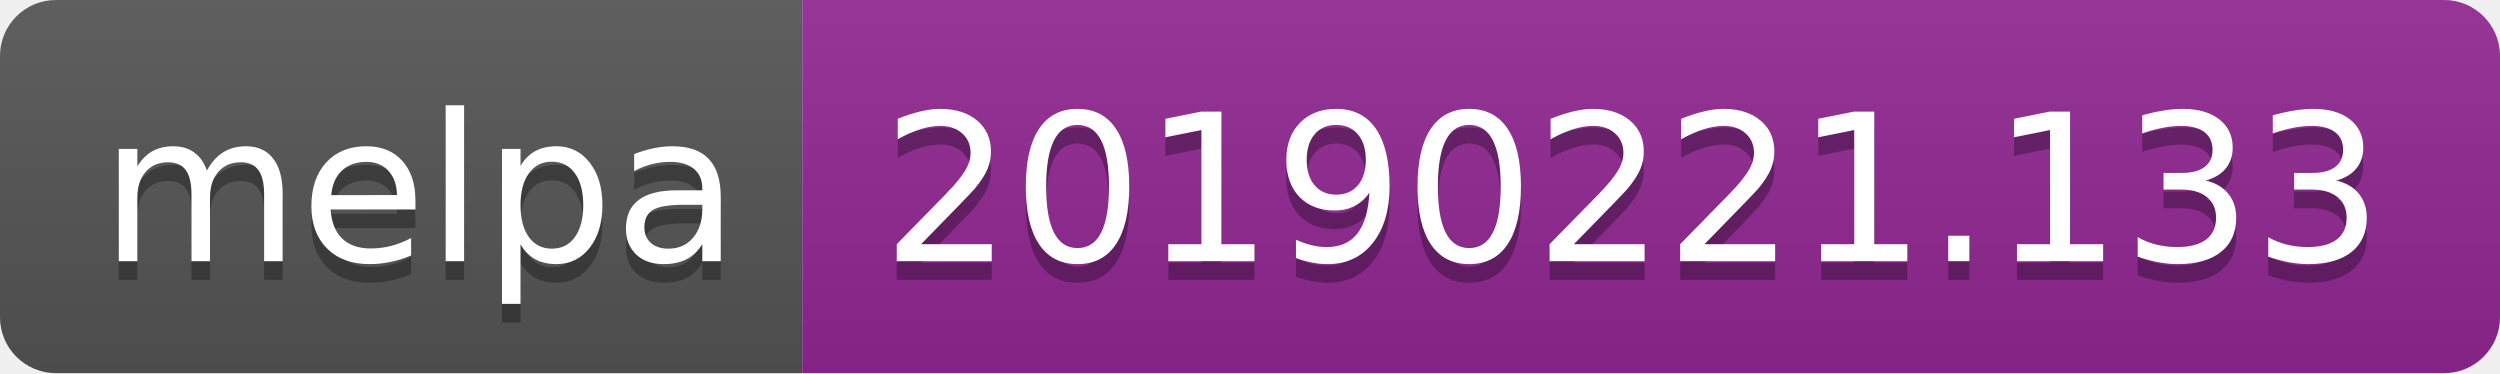
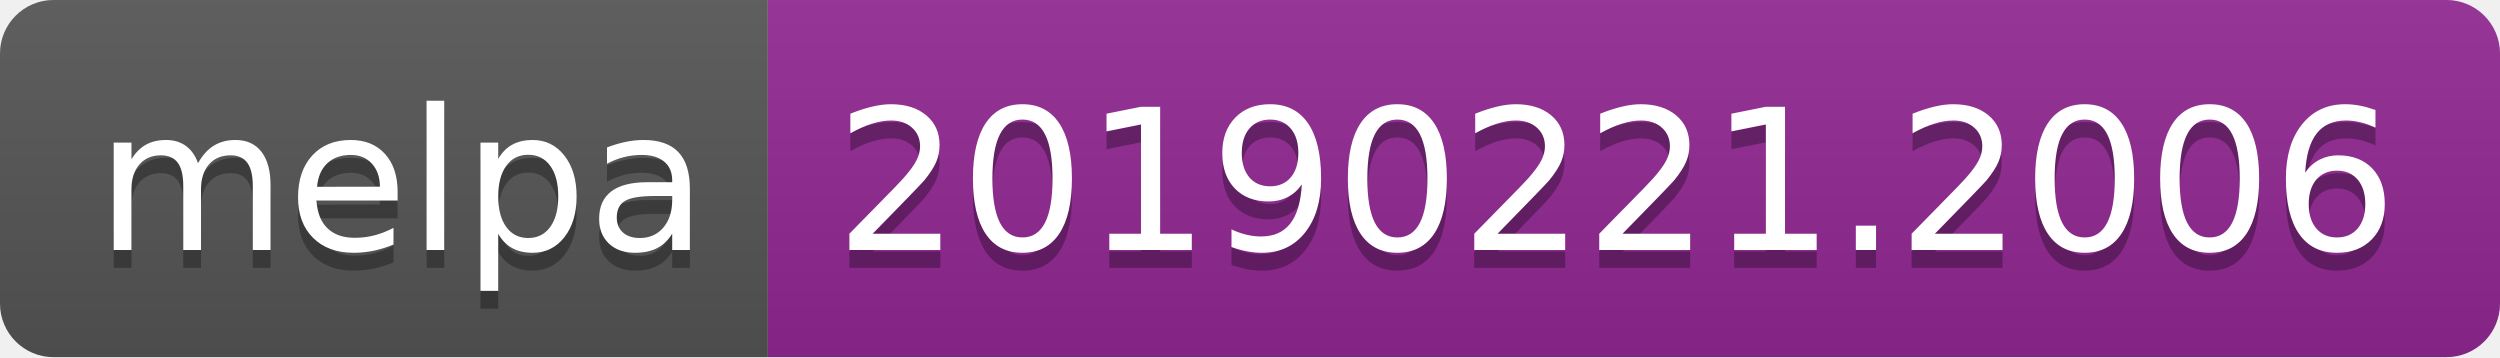
- <svg xmlns="http://www.w3.org/2000/svg" width="134" height="20">
+ <svg xmlns="http://www.w3.org/2000/svg" width="140" height="20">
  <linearGradient id="b" x2="0" y2="100%">
    <stop offset="0" stop-color="#bbb" stop-opacity=".1" />
    <stop offset="1" stop-opacity=".1" />
  </linearGradient>
  <clipPath id="a">
-     <rect width="134" height="20" rx="3" fill="#fff" />
+     <rect width="140" height="20" rx="3" fill="#fff" />
  </clipPath>
  <g clip-path="url(#a)">
    <path fill="#555" d="M0 0h43v20H0z" />
-     <path fill="#922793" d="M43 0h91v20H43z" />
-     <path fill="url(#b)" d="M0 0h134v20H0z" />
+     <path fill="#922793" d="M43 0h97v20H43z" />
+     <path fill="url(#b)" d="M0 0h140v20H0z" />
  </g>
  <g fill="#fff" text-anchor="middle" font-family="DejaVu Sans,Verdana,Geneva,sans-serif" font-size="110">
    <text x="225" y="150" fill="#010101" fill-opacity=".3" transform="scale(.1)" textLength="330">melpa</text>
    <text x="225" y="140" transform="scale(.1)" textLength="330">melpa</text>
-     <text x="875" y="150" fill="#010101" fill-opacity=".3" transform="scale(.1)" textLength="810">20190221.133</text>
-     <text x="875" y="140" transform="scale(.1)" textLength="810">20190221.133</text>
+     <text x="905" y="150" fill="#010101" fill-opacity=".3" transform="scale(.1)" textLength="870">20190221.2006</text>
+     <text x="905" y="140" transform="scale(.1)" textLength="870">20190221.2006</text>
  </g>
</svg>
